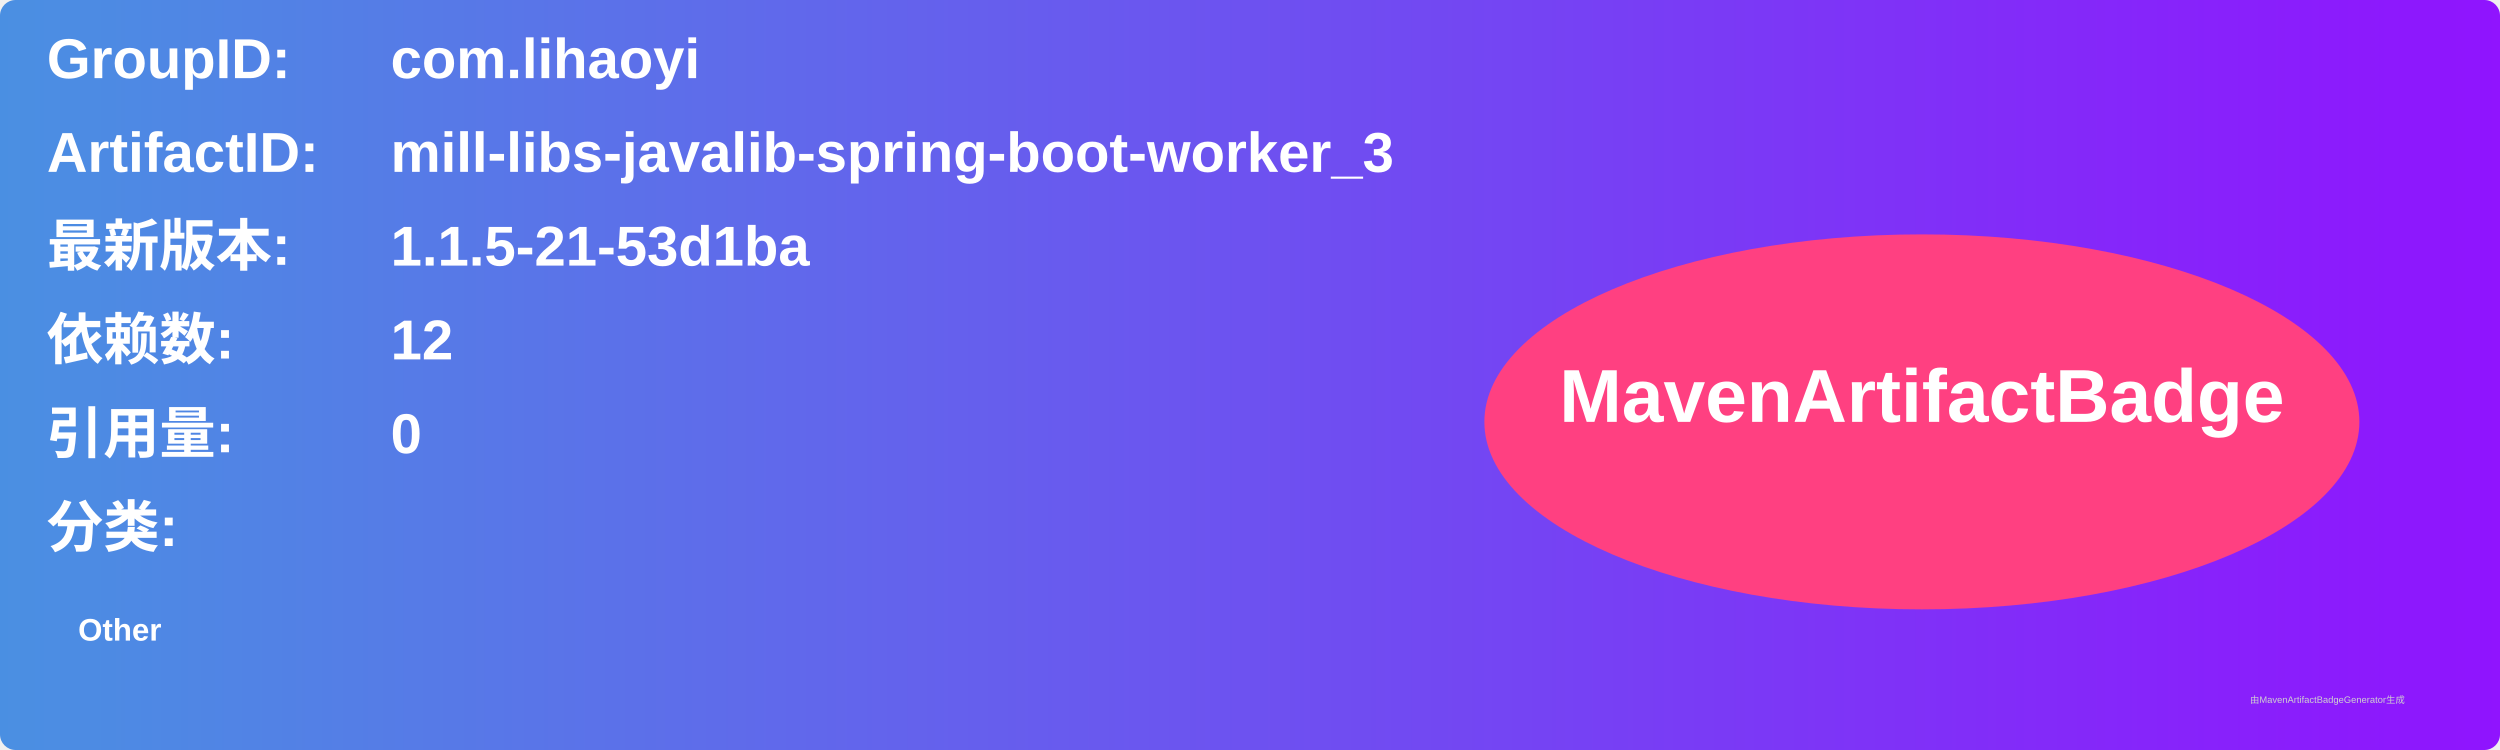
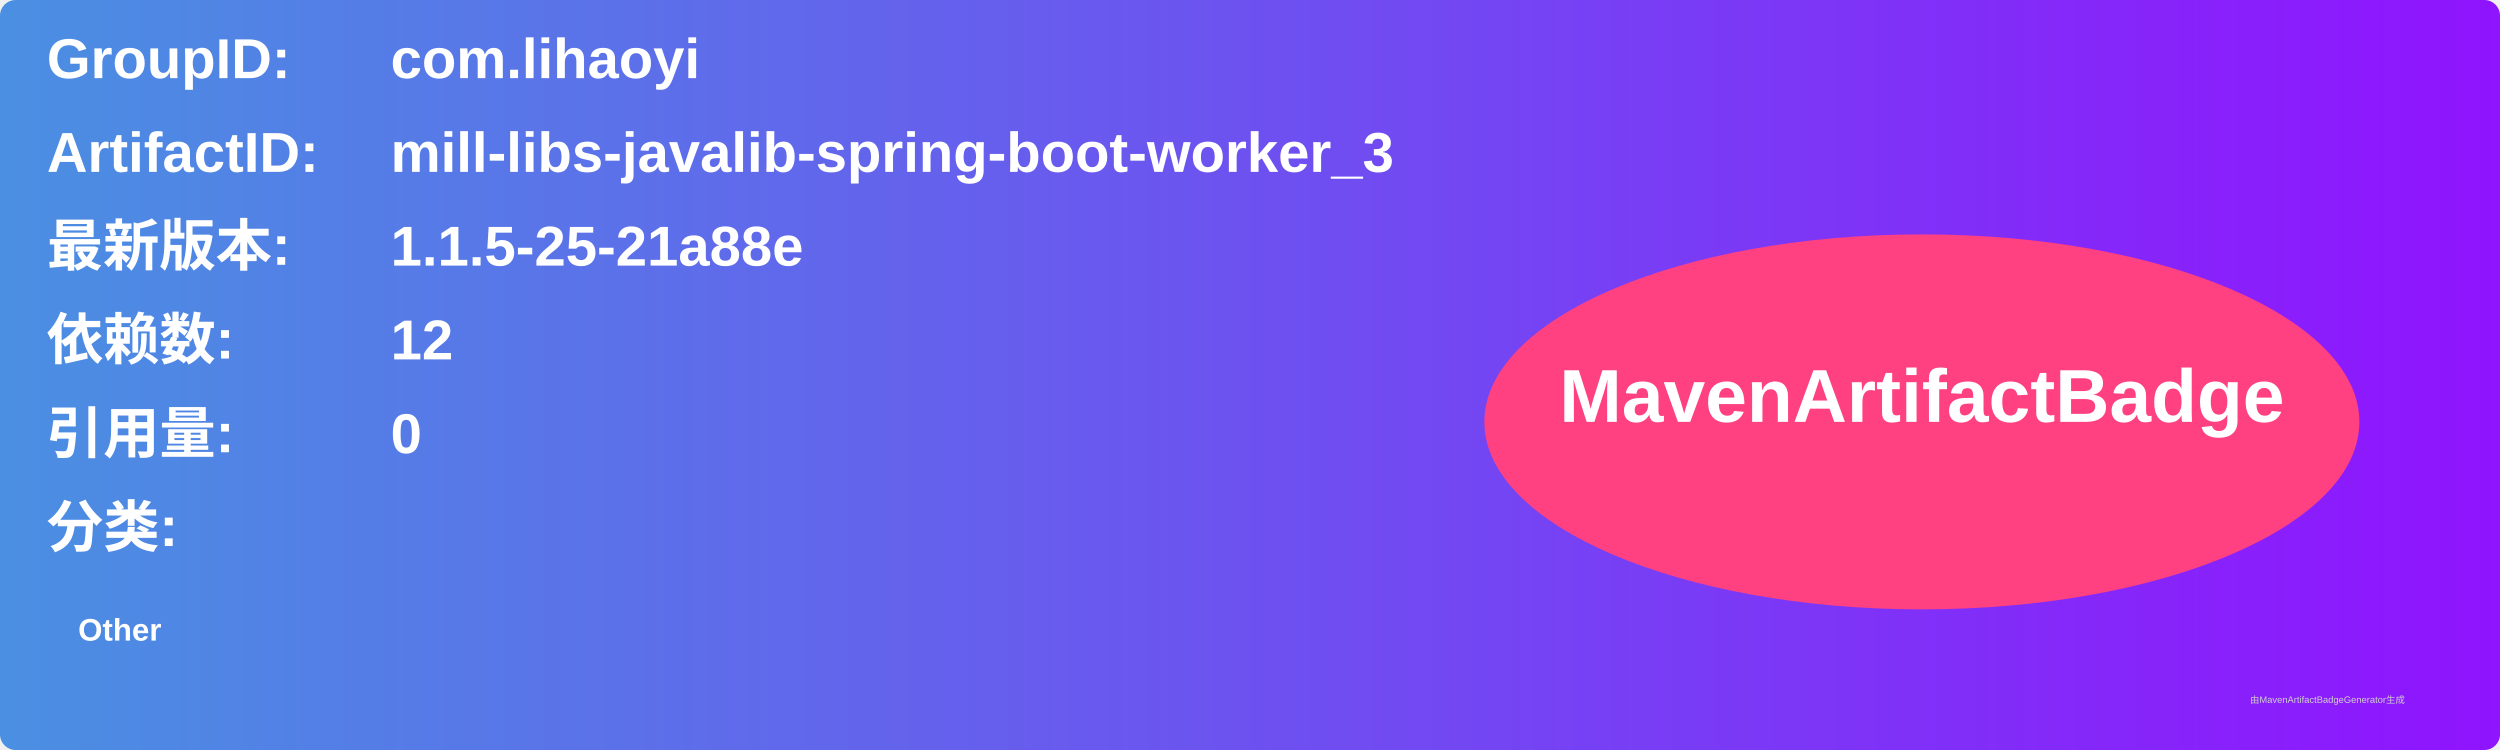
<svg xmlns="http://www.w3.org/2000/svg" width="800" height="240" viewBox="0 0 800 240">
  <linearGradient id="grad" x1="0%" y1="0%" x2="100%" y2="0%">
    <stop offset="0%" stop-color="#4a90e2" />
    <stop offset="100%" stop-color="#9013fe" />
  </linearGradient>
  <rect width="100%" height="100%" rx="5" ry="5" fill="url(#grad)" />
  <g transform="translate(15, 15)">
    <text x="0" y="10" font-family="Arial" font-size="18" fill="white" font-weight="bold" width="260">GroupID:</text>
    <text x="110" y="10" font-family="Arial" font-size="18" fill="white" font-weight="bold" width="460">com.lihaoyi</text>
    <text x="0" y="40" font-family="Arial" font-size="18" fill="white" font-weight="bold" width="260">ArtifactID:</text>
    <text x="110" y="40" font-family="Arial" font-size="18" fill="white" font-weight="bold" width="460">mill-libs-javalib-spring-boot-worker_3</text>
    <text x="0" y="70" font-family="Arial" font-size="18" fill="white" font-weight="bold">最新版本:</text>
    <text x="110" y="70" font-family="Arial" font-size="18" fill="white" font-weight="bold">
-       <tspan font-weight="bold">1.1.5-21-53d1ba</tspan>
+       <tspan font-weight="bold">1.1.5-25-21a88e</tspan>
    </text>
    <text x="0" y="100" font-family="Arial" font-size="18" fill="white" font-weight="bold">依赖数: </text>
    <text x="110" y="100" font-family="Arial" font-size="18" fill="white">
      <tspan font-weight="bold">12</tspan>
    </text>
    <text x="0" y="130" font-family="Arial" font-size="18" fill="white" font-weight="bold">引用量: </text>
    <text x="110" y="130" font-family="Arial" font-size="18" fill="white">
      <tspan font-weight="bold">0</tspan>
    </text>
    <text x="0" y="160" font-family="Arial" font-size="18" fill="white" font-weight="bold">分类:</text>
    <text x="10" y="190" font-family="Arial" font-size="10" fill="white">
      <tspan font-weight="bold">Other</tspan>
    </text>
    <ellipse cx="600" cy="120" rx="140" ry="60" fill="#ff4081" />
    <text x="600" y="120" text-anchor="middle" font-family="Arial" font-size="24" fill="white" font-weight="bold">MavenArtifactBadge</text>
  </g>
  <text x="720" y="225" font-family="Arial" font-size="3" fill="#d0d0d0">由MavenArtifactBadgeGenerator生成</text>
</svg>
